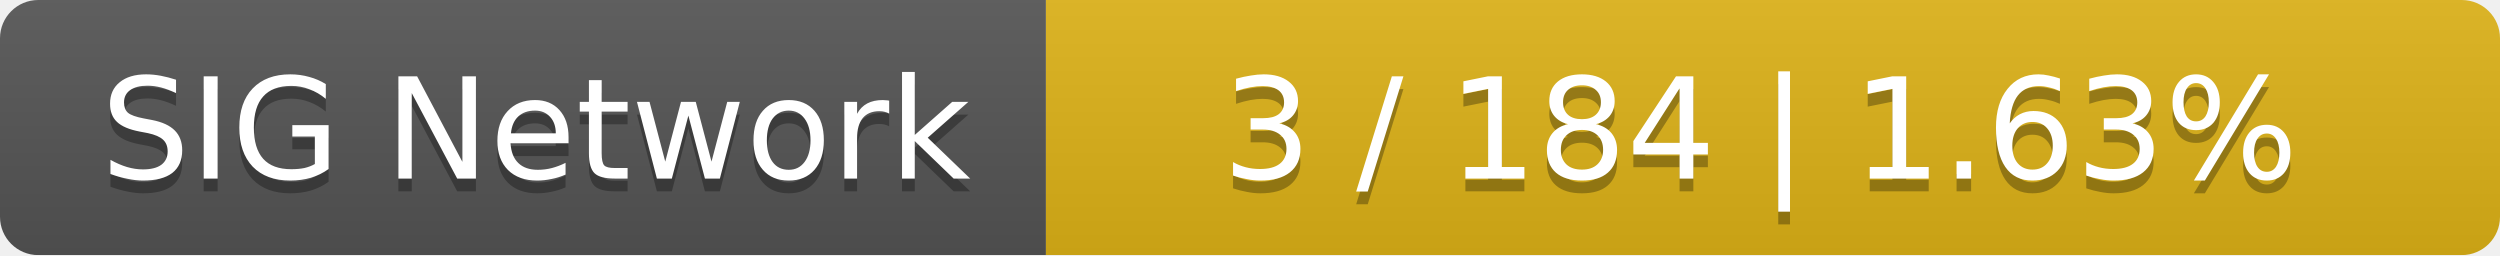
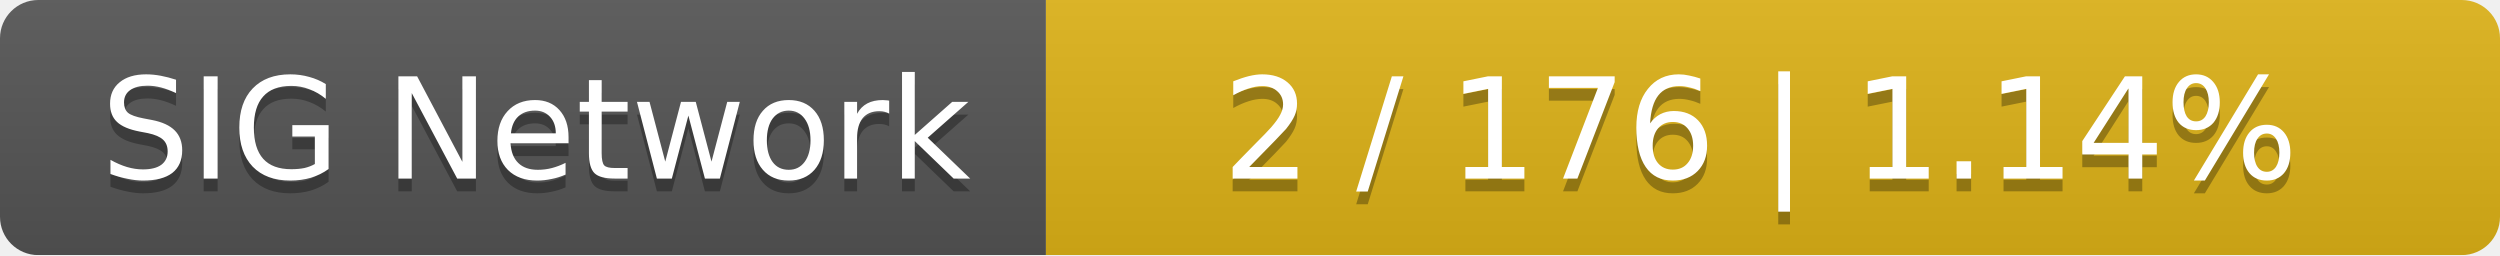
<svg xmlns="http://www.w3.org/2000/svg" width="196" height="20">
  <linearGradient id="smooth" x2="0" y2="100%">
    <stop offset="0" stop-color="#bbb" stop-opacity=".1" />
    <stop offset="1" stop-opacity=".1" />
  </linearGradient>
  <mask id="round">
    <rect width="196" height="20" rx="3" fill="#fff" />
  </mask>
  <g mask="url(#round)">
    <rect width="82" height="20" fill="#555" />
    <rect x="82" width="114" height="20" fill="#dfb317" />
    <rect width="196" height="20" fill="url(#smooth)" />
  </g>
  <g fill="#fff" text-anchor="middle" font-family="DejaVu Sans,Verdana,Geneva,sans-serif" font-size="11">
    <text x="42" y="15" fill="#010101" fill-opacity=".3">SIG Network</text>
    <text x="42" y="14">SIG Network</text>
-     <text x="138" y="15" fill="#010101" fill-opacity=".3">3 / 184    |    1.63%</text>
-     <text x="138" y="14">3 / 184    |    1.63%</text>
+     <text x="138" y="15" fill="#010101" fill-opacity=".3">2 / 176    |    1.14%</text>
+     <text x="138" y="14">2 / 176    |    1.14%</text>
  </g>
</svg>
